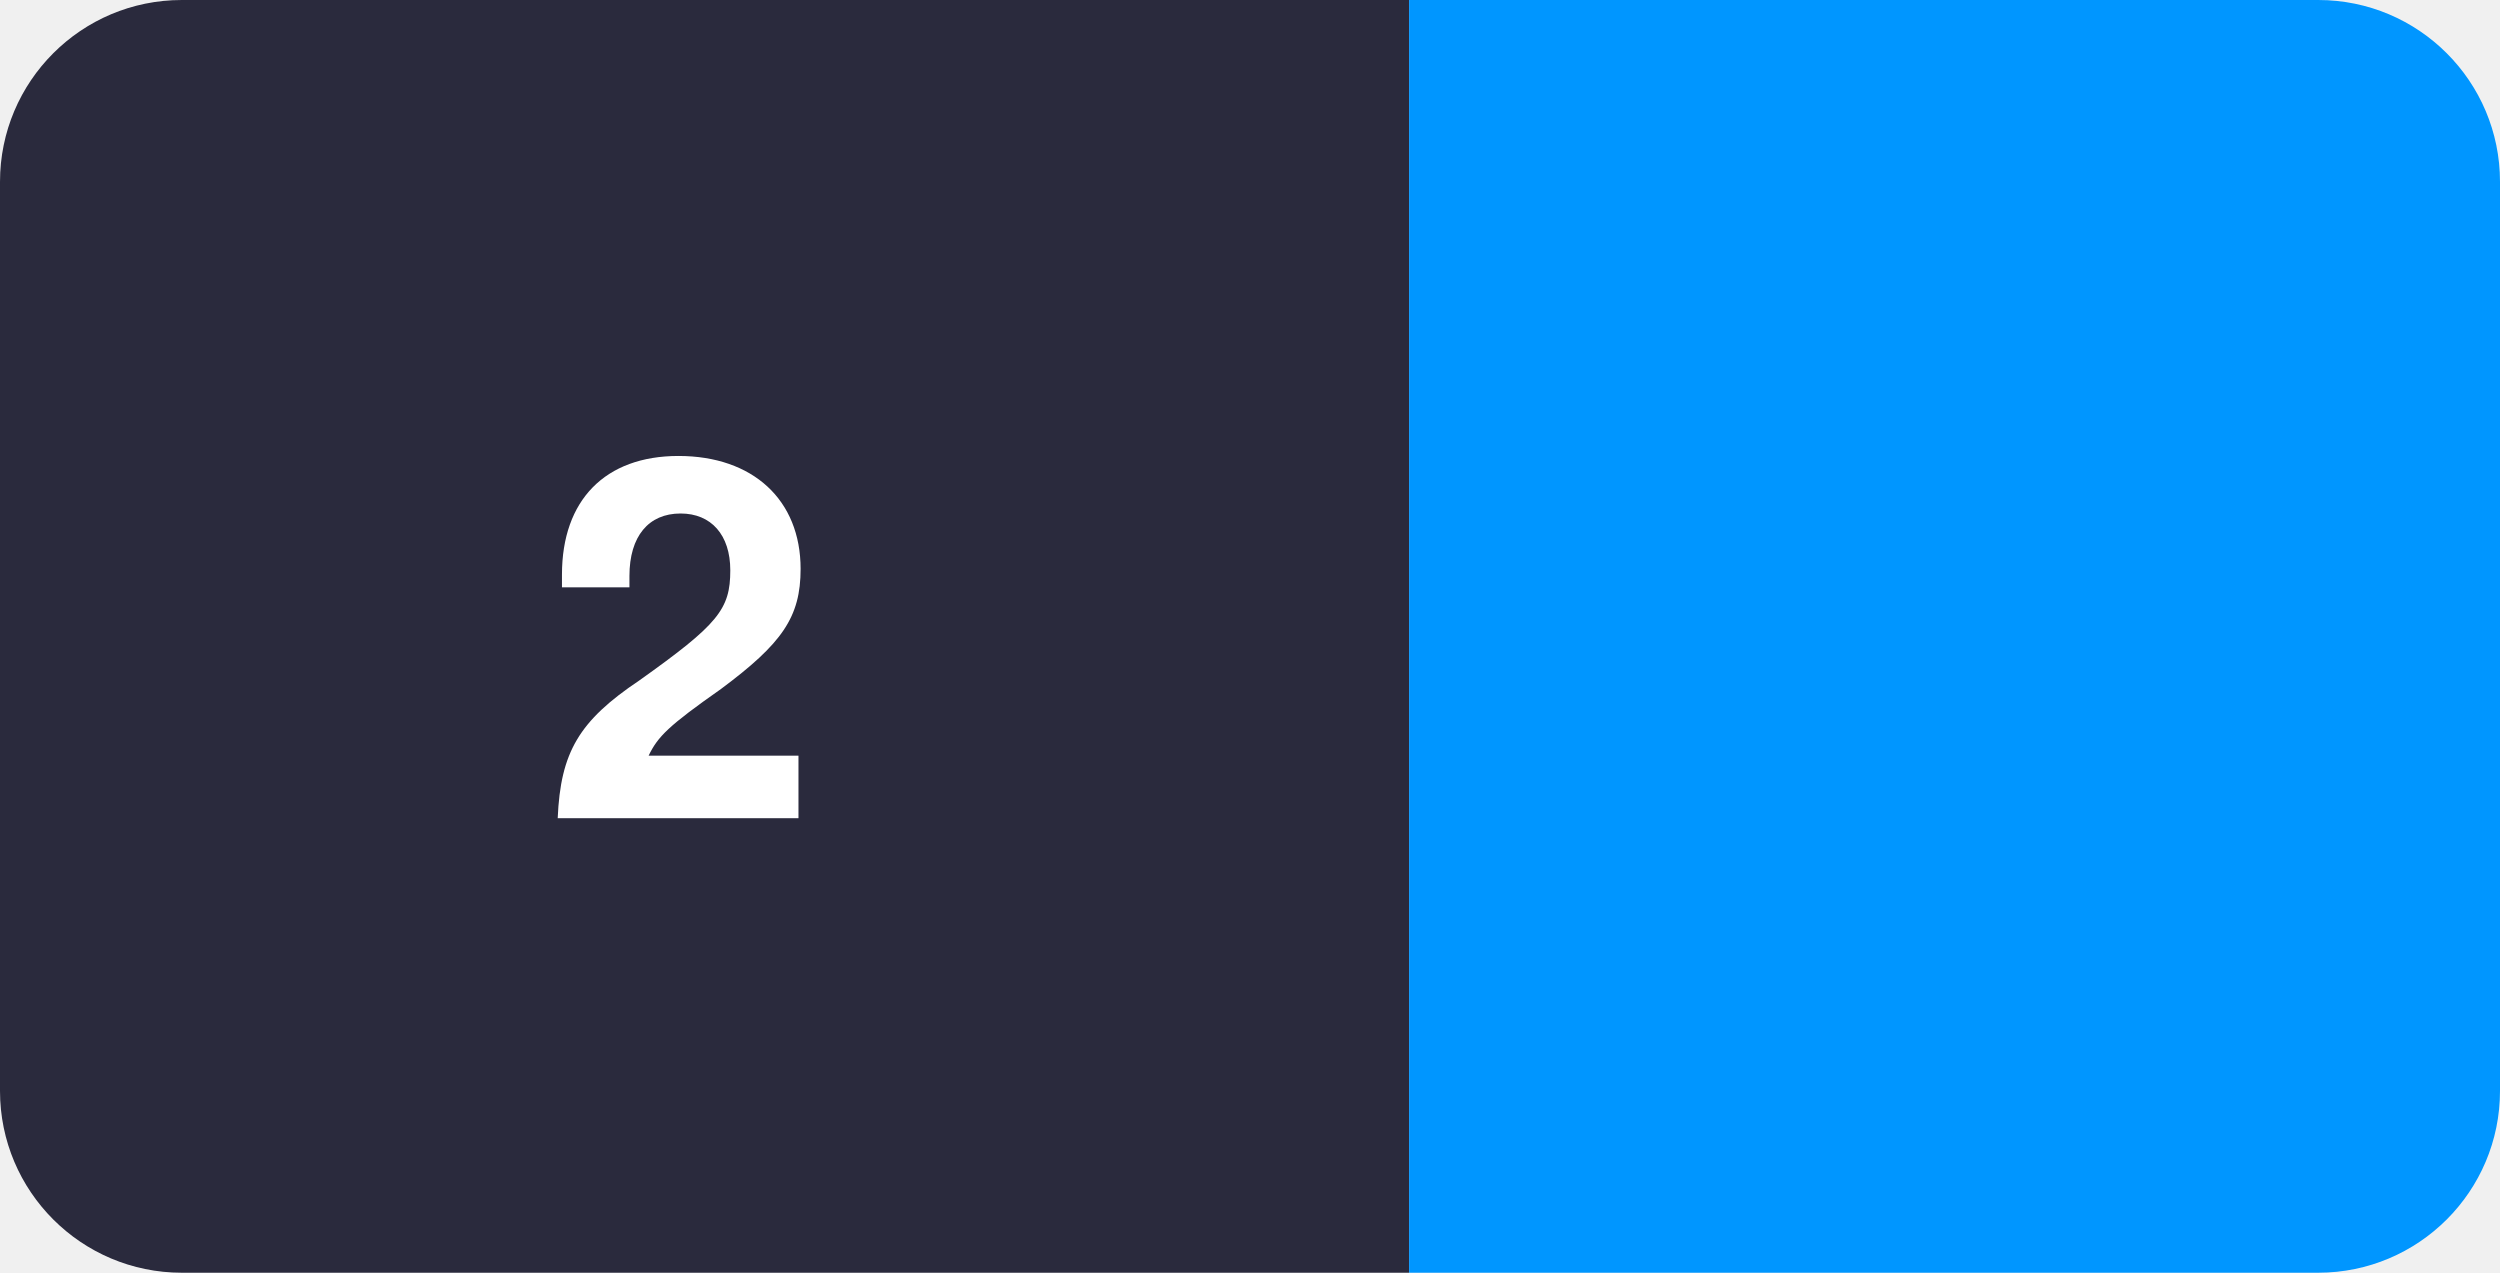
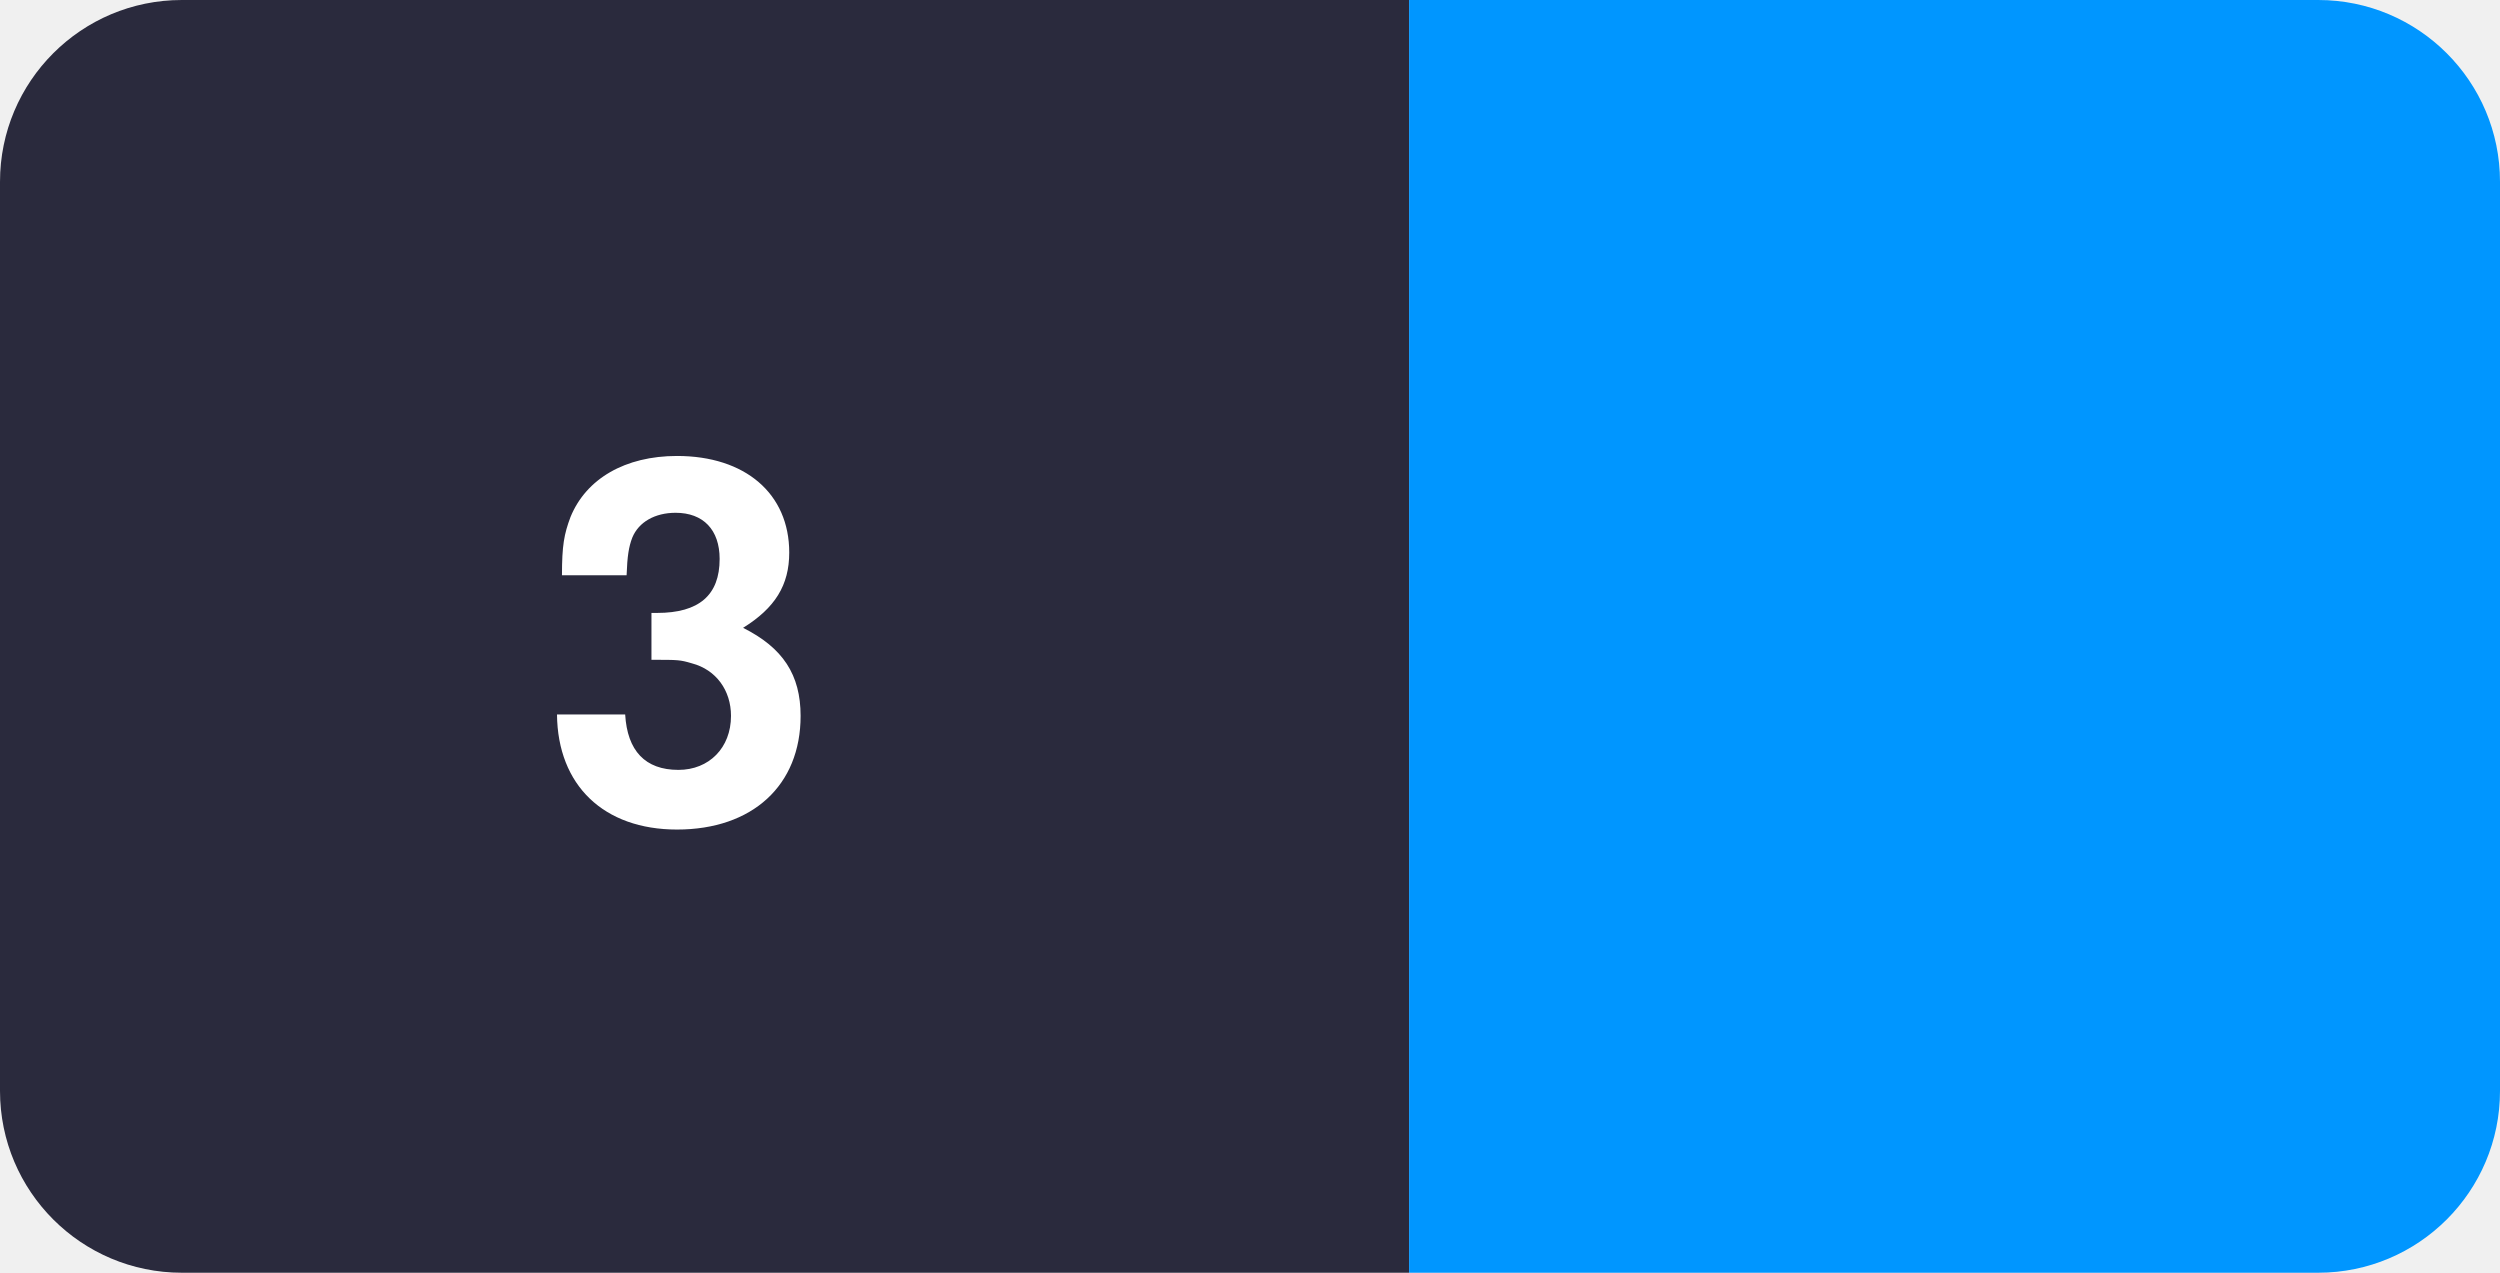
<svg xmlns="http://www.w3.org/2000/svg" width="55" height="28" viewBox="0 0 55 28">
  <clipPath id="r">
    <rect width="55" height="28" rx="4" />
  </clipPath>
  <g clip-path="url(#r)">
    <rect width="31" height="28" fill="#2a2a3d" />
    <rect x="31" width="24" height="28" fill="#0096ff" />
  </g>
-   <text x="15" y="18" text-anchor="middle" fill="#fff" font-family="Segoe UI,Helvetica,Arial,sans-serif" font-size="11" font-weight="700" letter-spacing="1">2</text>
+   <text x="15" y="18" text-anchor="middle" fill="#fff" font-family="Segoe UI,Helvetica,Arial,sans-serif" font-size="11" font-weight="700" letter-spacing="1">3</text>
  <text x="43" y="18" text-anchor="middle" fill="#fff" font-family="Segoe UI,Helvetica,Arial,sans-serif" font-size="12" font-weight="700" />
</svg>
